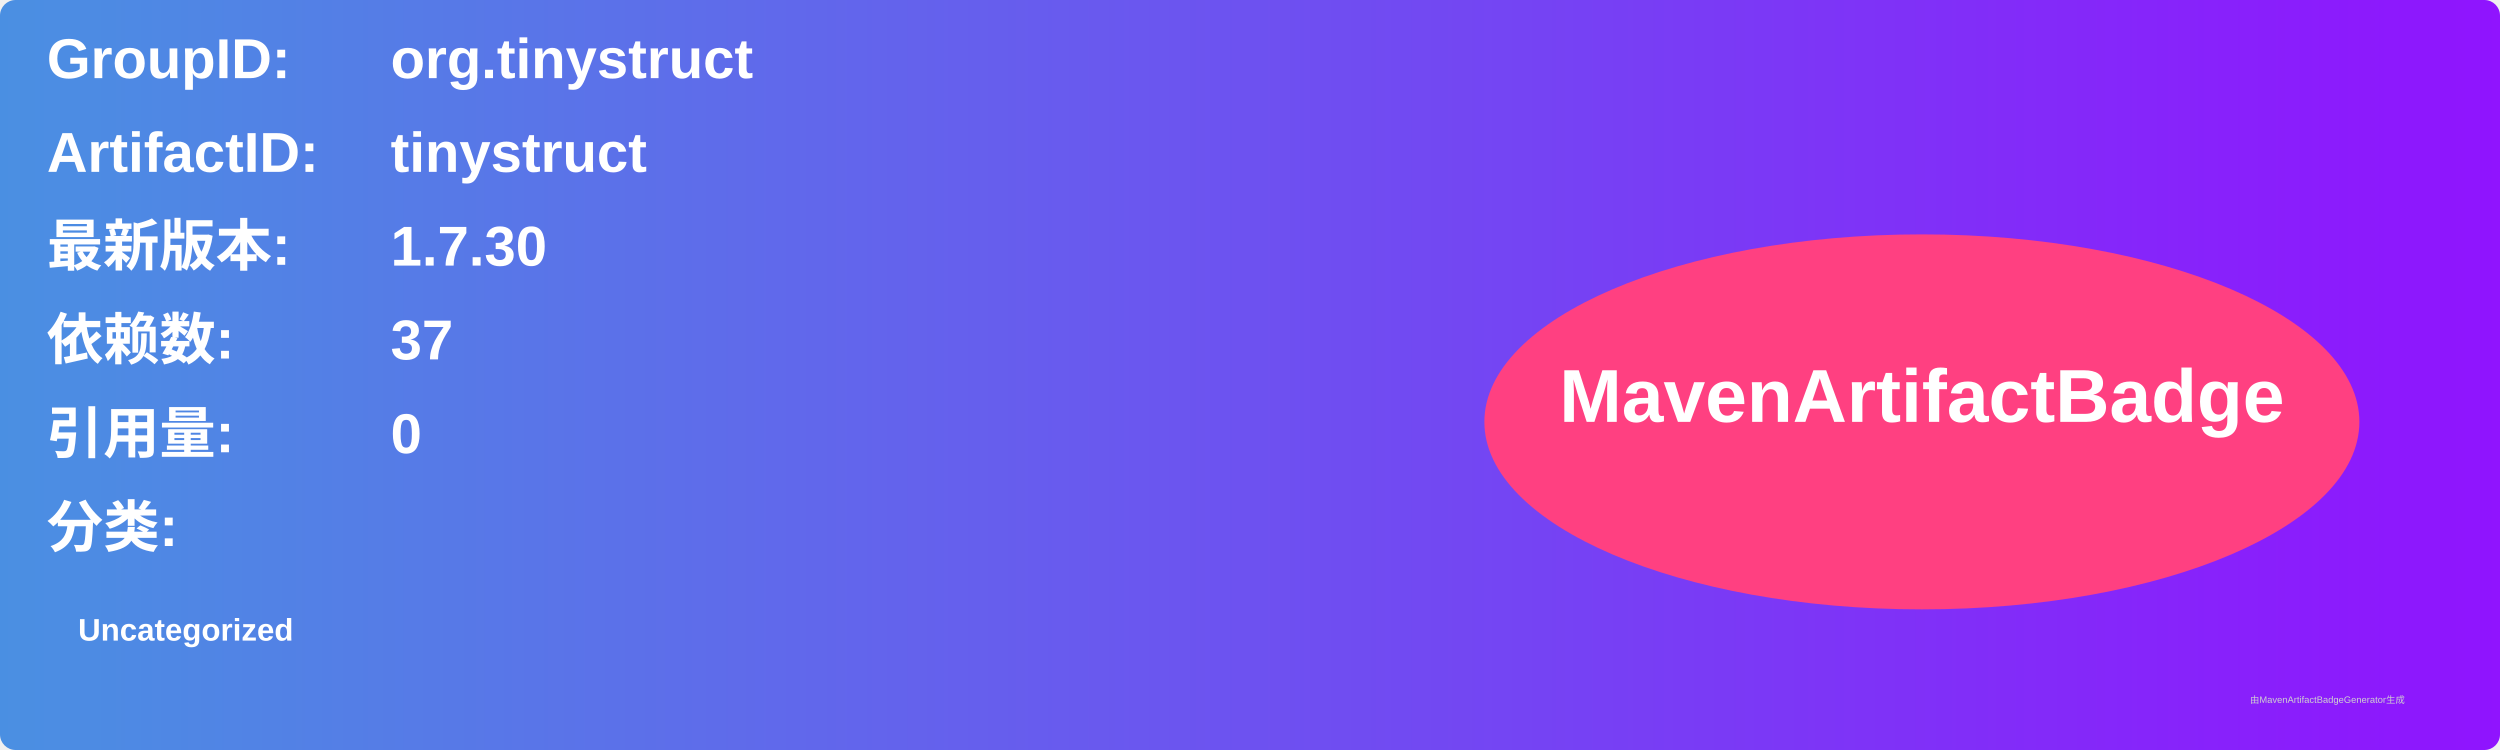
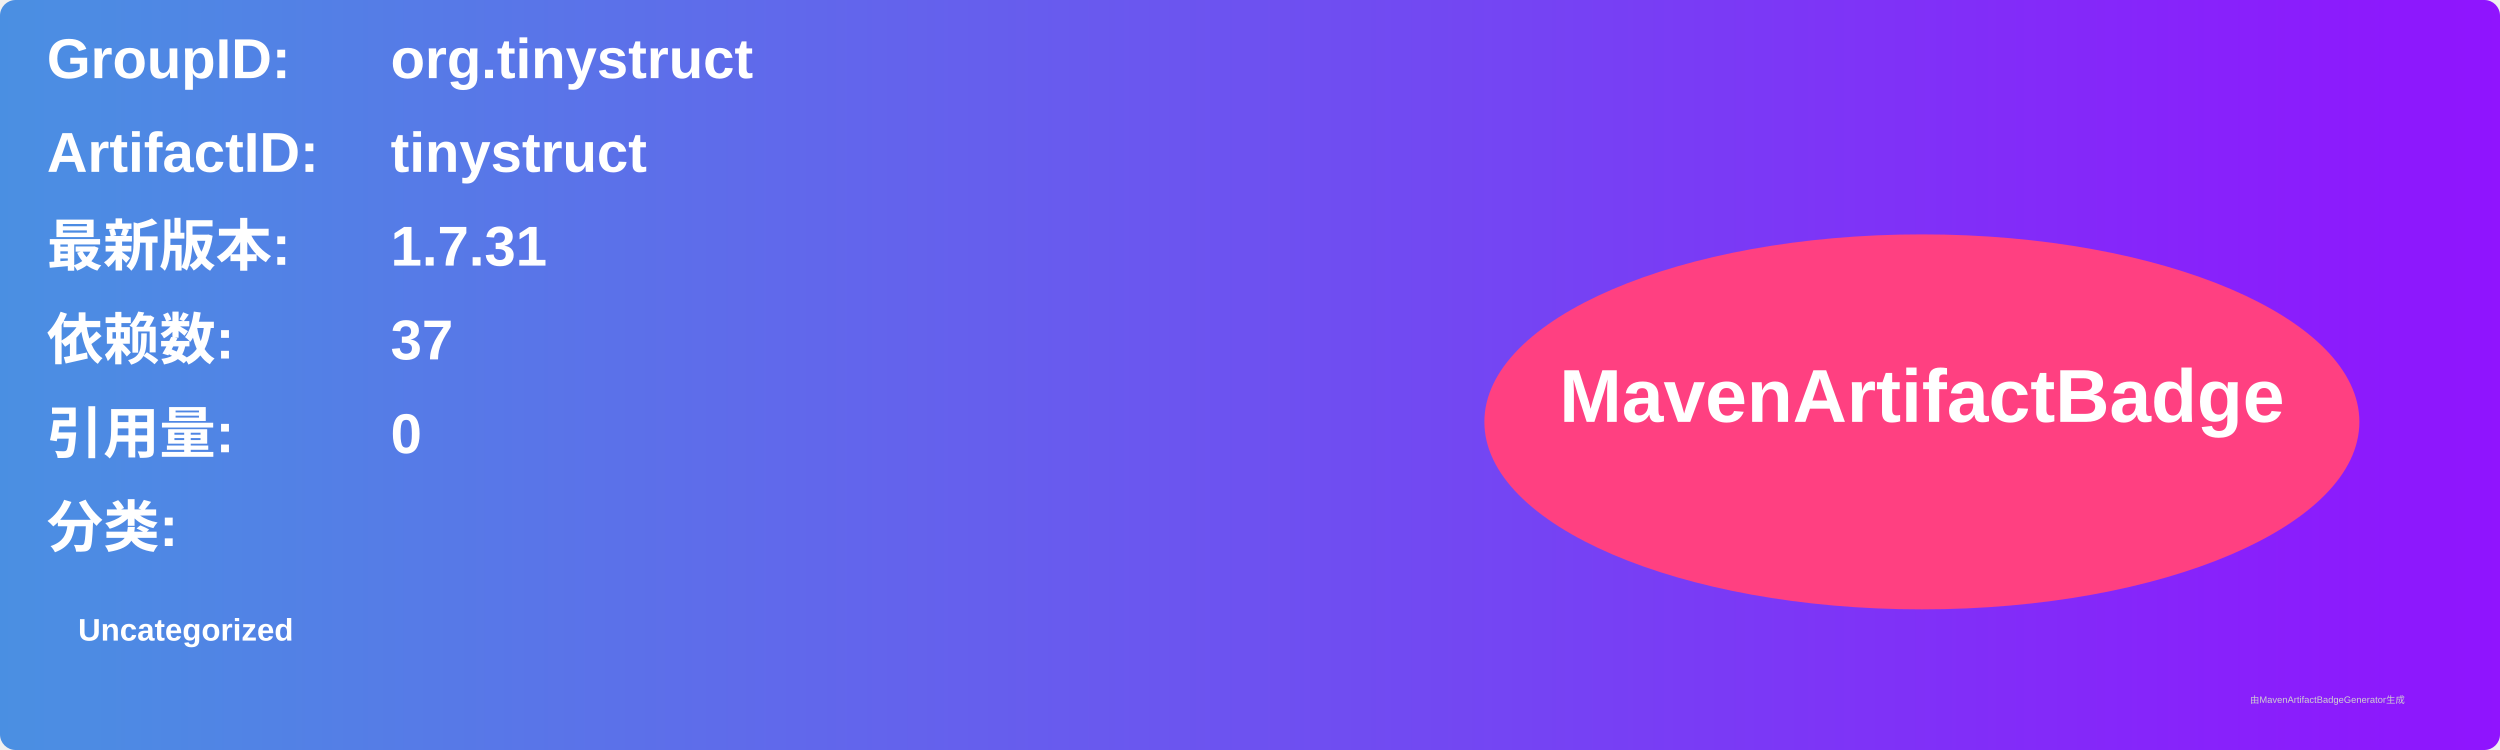
<svg xmlns="http://www.w3.org/2000/svg" width="800" height="240" viewBox="0 0 800 240">
  <linearGradient id="grad" x1="0%" y1="0%" x2="100%" y2="0%">
    <stop offset="0%" stop-color="#4a90e2" />
    <stop offset="100%" stop-color="#9013fe" />
  </linearGradient>
  <rect width="100%" height="100%" rx="5" ry="5" fill="url(#grad)" />
  <g transform="translate(15, 15)">
    <text x="0" y="10" font-family="Arial" font-size="18" fill="white" font-weight="bold" width="260">GroupID:</text>
    <text x="110" y="10" font-family="Arial" font-size="18" fill="white" font-weight="bold" width="460">org.tinystruct</text>
    <text x="0" y="40" font-family="Arial" font-size="18" fill="white" font-weight="bold" width="260">ArtifactID:</text>
    <text x="110" y="40" font-family="Arial" font-size="18" fill="white" font-weight="bold" width="460">tinystruct</text>
    <text x="0" y="70" font-family="Arial" font-size="18" fill="white" font-weight="bold">最新版本:</text>
    <text x="110" y="70" font-family="Arial" font-size="18" fill="white" font-weight="bold">
-       <tspan font-weight="bold">1.7.30</tspan>
+       <tspan font-weight="bold">1.7.31</tspan>
    </text>
    <text x="0" y="100" font-family="Arial" font-size="18" fill="white" font-weight="bold">依赖数: </text>
    <text x="110" y="100" font-family="Arial" font-size="18" fill="white">
      <tspan font-weight="bold">37</tspan>
    </text>
    <text x="0" y="130" font-family="Arial" font-size="18" fill="white" font-weight="bold">引用量: </text>
    <text x="110" y="130" font-family="Arial" font-size="18" fill="white">
      <tspan font-weight="bold">0</tspan>
    </text>
    <text x="0" y="160" font-family="Arial" font-size="18" fill="white" font-weight="bold">分类:</text>
    <text x="10" y="190" font-family="Arial" font-size="10" fill="white">
      <tspan font-weight="bold">Uncategorized</tspan>
    </text>
    <ellipse cx="600" cy="120" rx="140" ry="60" fill="#ff4081" />
    <text x="600" y="120" text-anchor="middle" font-family="Arial" font-size="24" fill="white" font-weight="bold">MavenArtifactBadge</text>
  </g>
  <text x="720" y="225" font-family="Arial" font-size="3" fill="#d0d0d0">由MavenArtifactBadgeGenerator生成</text>
</svg>
